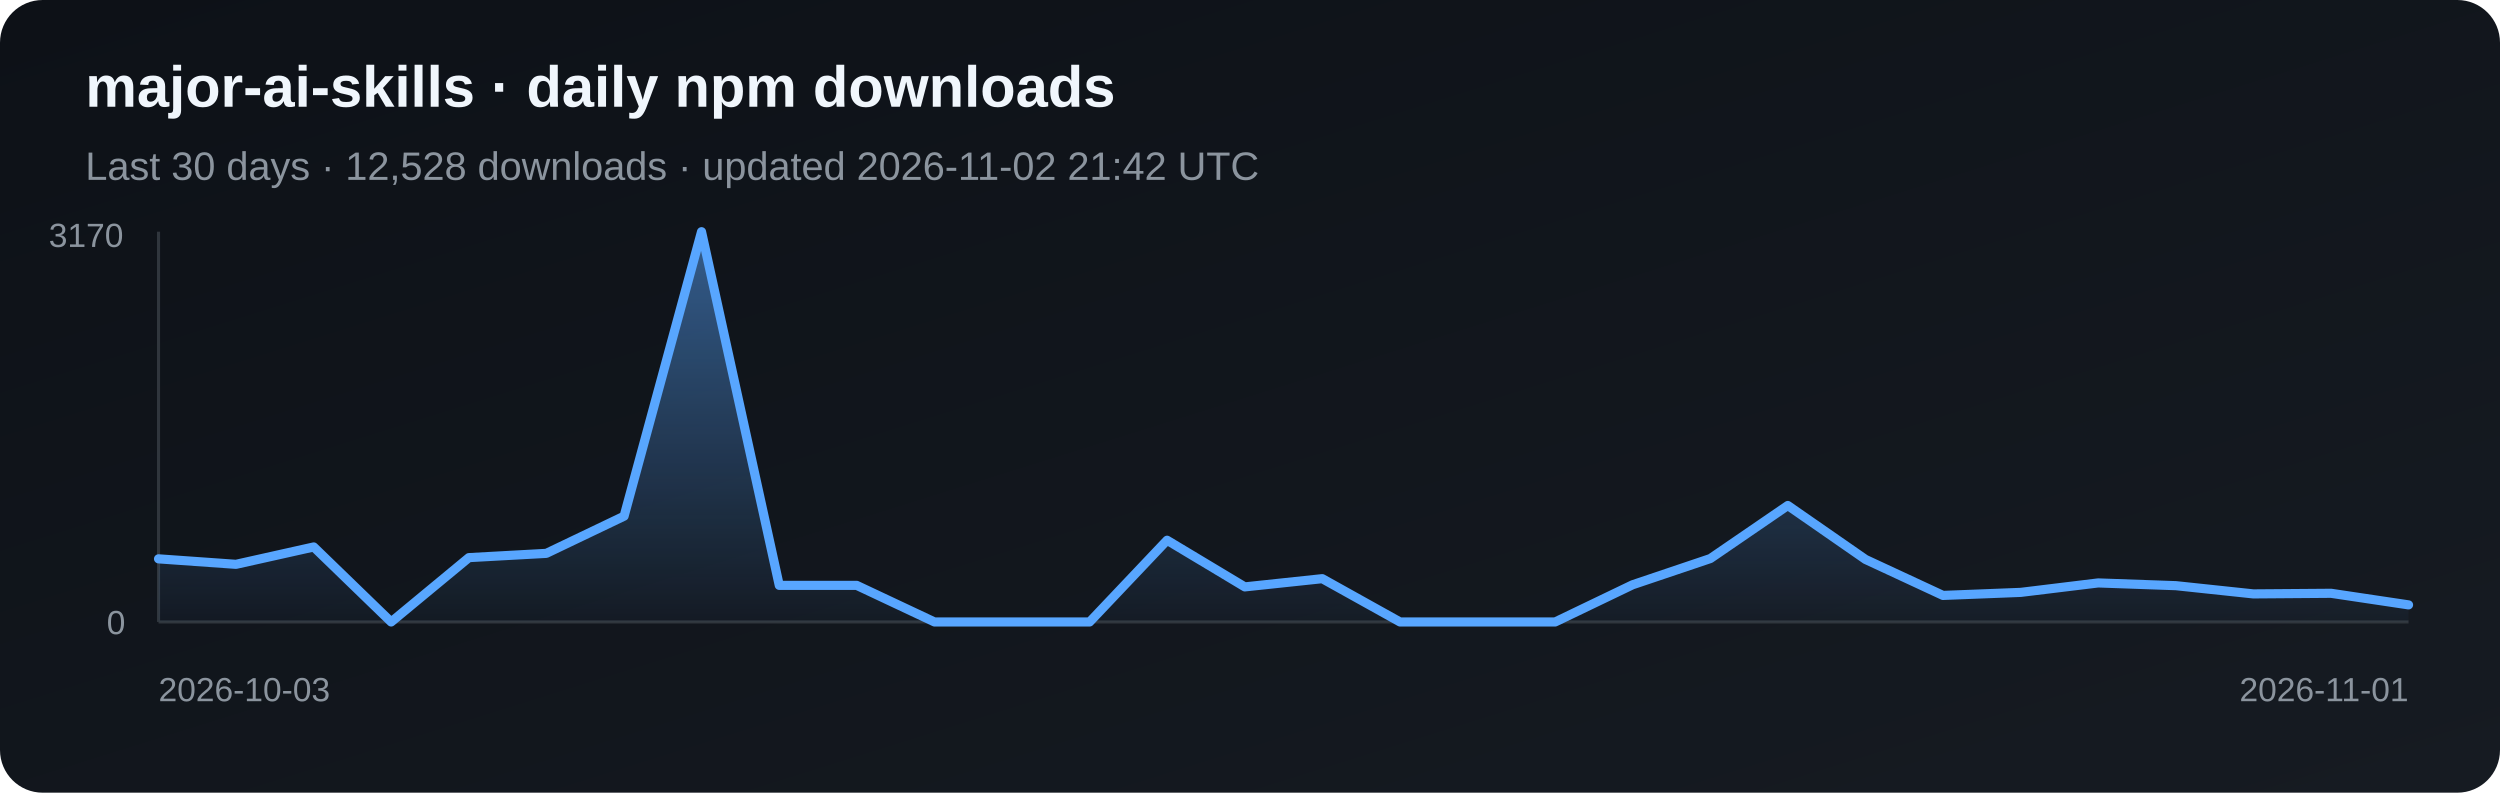
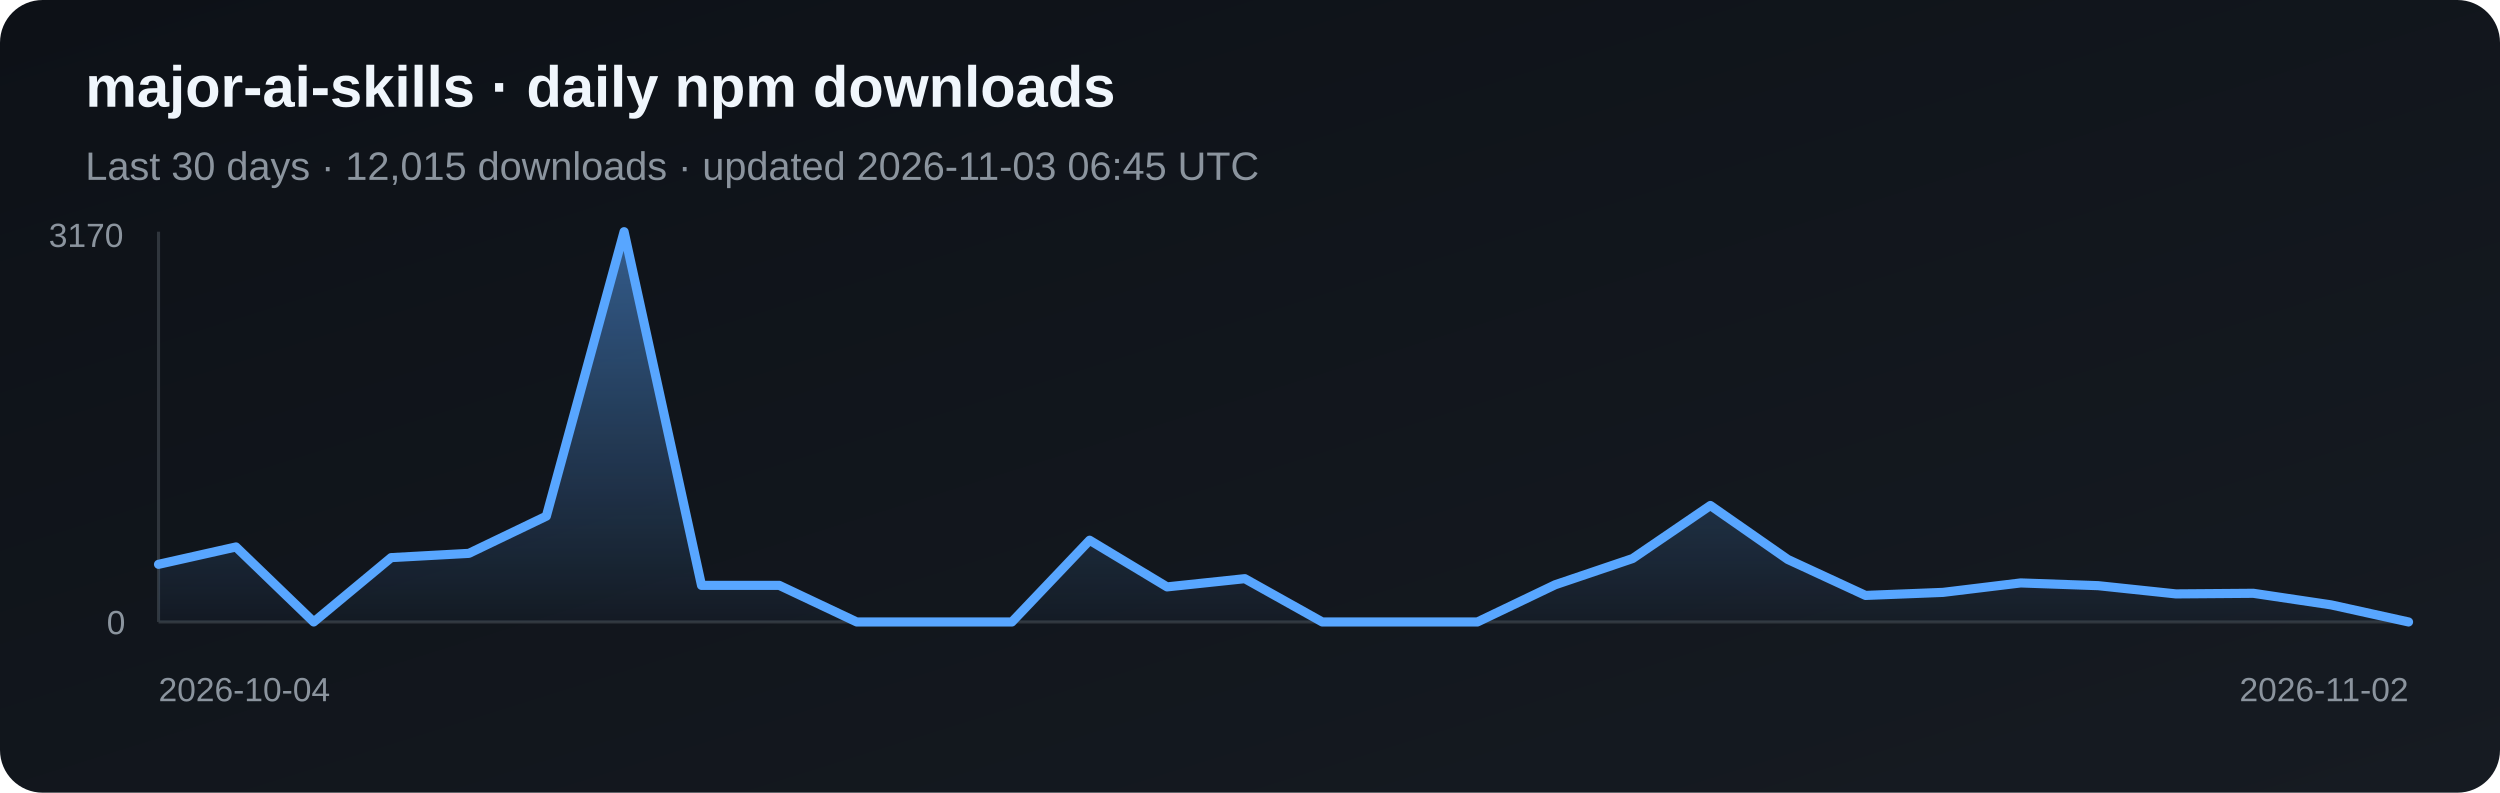
<svg xmlns="http://www.w3.org/2000/svg" width="820" height="260" viewBox="0 0 820 260" role="img" aria-label="Daily npm downloads for major-ai-skills">
  <defs>
    <linearGradient id="bg" x1="0" y1="0" x2="1" y2="1">
      <stop stop-color="#0d1117" />
      <stop offset="1" stop-color="#161b22" />
    </linearGradient>
    <linearGradient id="fill-npm" x1="0" y1="0" x2="0" y2="1">
      <stop stop-color="#58a6ff" stop-opacity=".5" />
      <stop offset="1" stop-color="#58a6ff" stop-opacity=".03" />
    </linearGradient>
  </defs>
  <rect width="820" height="260" rx="14" fill="url(#bg)" />
  <text x="28" y="35" fill="#f0f6fc" font-family="Arial, sans-serif" font-size="19" font-weight="700">major-ai-skills · daily npm downloads</text>
-   <text x="28" y="59" fill="#8b949e" font-family="Arial, sans-serif" font-size="13">Last 30 days · 12,528 downloads · updated 2026-11-02 21:42 UTC</text>
+   <text x="28" y="59" fill="#8b949e" font-family="Arial, sans-serif" font-size="13">Last 30 days · 12,015 downloads · updated 2026-11-03 06:45 UTC</text>
  <line x1="52" y1="76" x2="52" y2="204" stroke="#30363d" />
  <line x1="52" y1="204" x2="790" y2="204" stroke="#30363d" />
-   <polygon points="52,204 52.0,183.3 77.4,185.1 102.9,179.4 128.3,204.0 153.8,182.9 179.2,181.5 204.7,169.3 230.1,76.0 255.6,192.0 281.0,192.0 306.5,204.0 331.9,204.0 357.4,204.0 382.8,177.2 408.3,192.5 433.7,189.8 459.2,204.0 484.6,204.0 510.1,204.0 535.5,191.8 561.0,183.2 586.4,165.8 611.9,183.5 637.3,195.3 662.8,194.3 688.2,191.2 713.7,192.1 739.1,194.8 764.6,194.6 790.0,198.4 790,204" fill="url(#fill-npm)" />
-   <polyline points="52.0,183.3 77.4,185.1 102.9,179.4 128.3,204.0 153.8,182.9 179.2,181.5 204.7,169.3 230.1,76.0 255.6,192.0 281.0,192.0 306.5,204.0 331.9,204.0 357.4,204.0 382.8,177.2 408.3,192.5 433.7,189.8 459.2,204.0 484.6,204.0 510.1,204.0 535.5,191.8 561.0,183.2 586.4,165.8 611.9,183.5 637.3,195.3 662.8,194.3 688.2,191.2 713.7,192.1 739.1,194.8 764.6,194.6 790.0,198.4" fill="none" stroke="#58a6ff" stroke-width="3" stroke-linejoin="round" stroke-linecap="round" />
+   <polygon points="52,204 52.0,185.1 77.4,179.4 102.9,204.0 128.3,182.9 153.8,181.5 179.2,169.3 204.7,76.0 230.1,192.0 255.6,192.0 281.0,204.0 306.5,204.0 331.9,204.0 357.4,177.2 382.8,192.5 408.3,189.8 433.7,204.0 459.2,204.0 484.6,204.0 510.1,191.8 535.5,183.2 561.0,165.8 586.4,183.5 611.9,195.3 637.3,194.3 662.8,191.2 688.2,192.1 713.7,194.8 739.1,194.6 764.6,198.4 790.0,204.0 790,204" fill="url(#fill-npm)" />
+   <polyline points="52.0,185.1 77.4,179.4 102.9,204.0 128.3,182.9 153.8,181.5 179.2,169.3 204.7,76.0 230.1,192.0 255.6,192.0 281.0,204.0 306.5,204.0 331.9,204.0 357.4,177.2 382.8,192.5 408.3,189.8 433.7,204.0 459.2,204.0 484.6,204.0 510.1,191.8 535.5,183.2 561.0,165.8 586.4,183.5 611.9,195.3 637.3,194.3 662.8,191.2 688.2,192.1 713.7,194.8 739.1,194.6 764.6,198.4 790.0,204.0" fill="none" stroke="#58a6ff" stroke-width="3" stroke-linejoin="round" stroke-linecap="round" />
  <text x="16" y="81" fill="#8b949e" font-family="Arial, sans-serif" font-size="11">3170</text>
  <text x="35" y="208" fill="#8b949e" font-family="Arial, sans-serif" font-size="11">0</text>
-   <text x="52" y="230" fill="#8b949e" font-family="Arial, sans-serif" font-size="11">2026-10-03</text>
-   <text x="790" y="230" fill="#8b949e" text-anchor="end" font-family="Arial, sans-serif" font-size="11">2026-11-01</text>
+   <text x="52" y="230" fill="#8b949e" font-family="Arial, sans-serif" font-size="11">2026-10-04</text>
+   <text x="790" y="230" fill="#8b949e" text-anchor="end" font-family="Arial, sans-serif" font-size="11">2026-11-02</text>
</svg>
